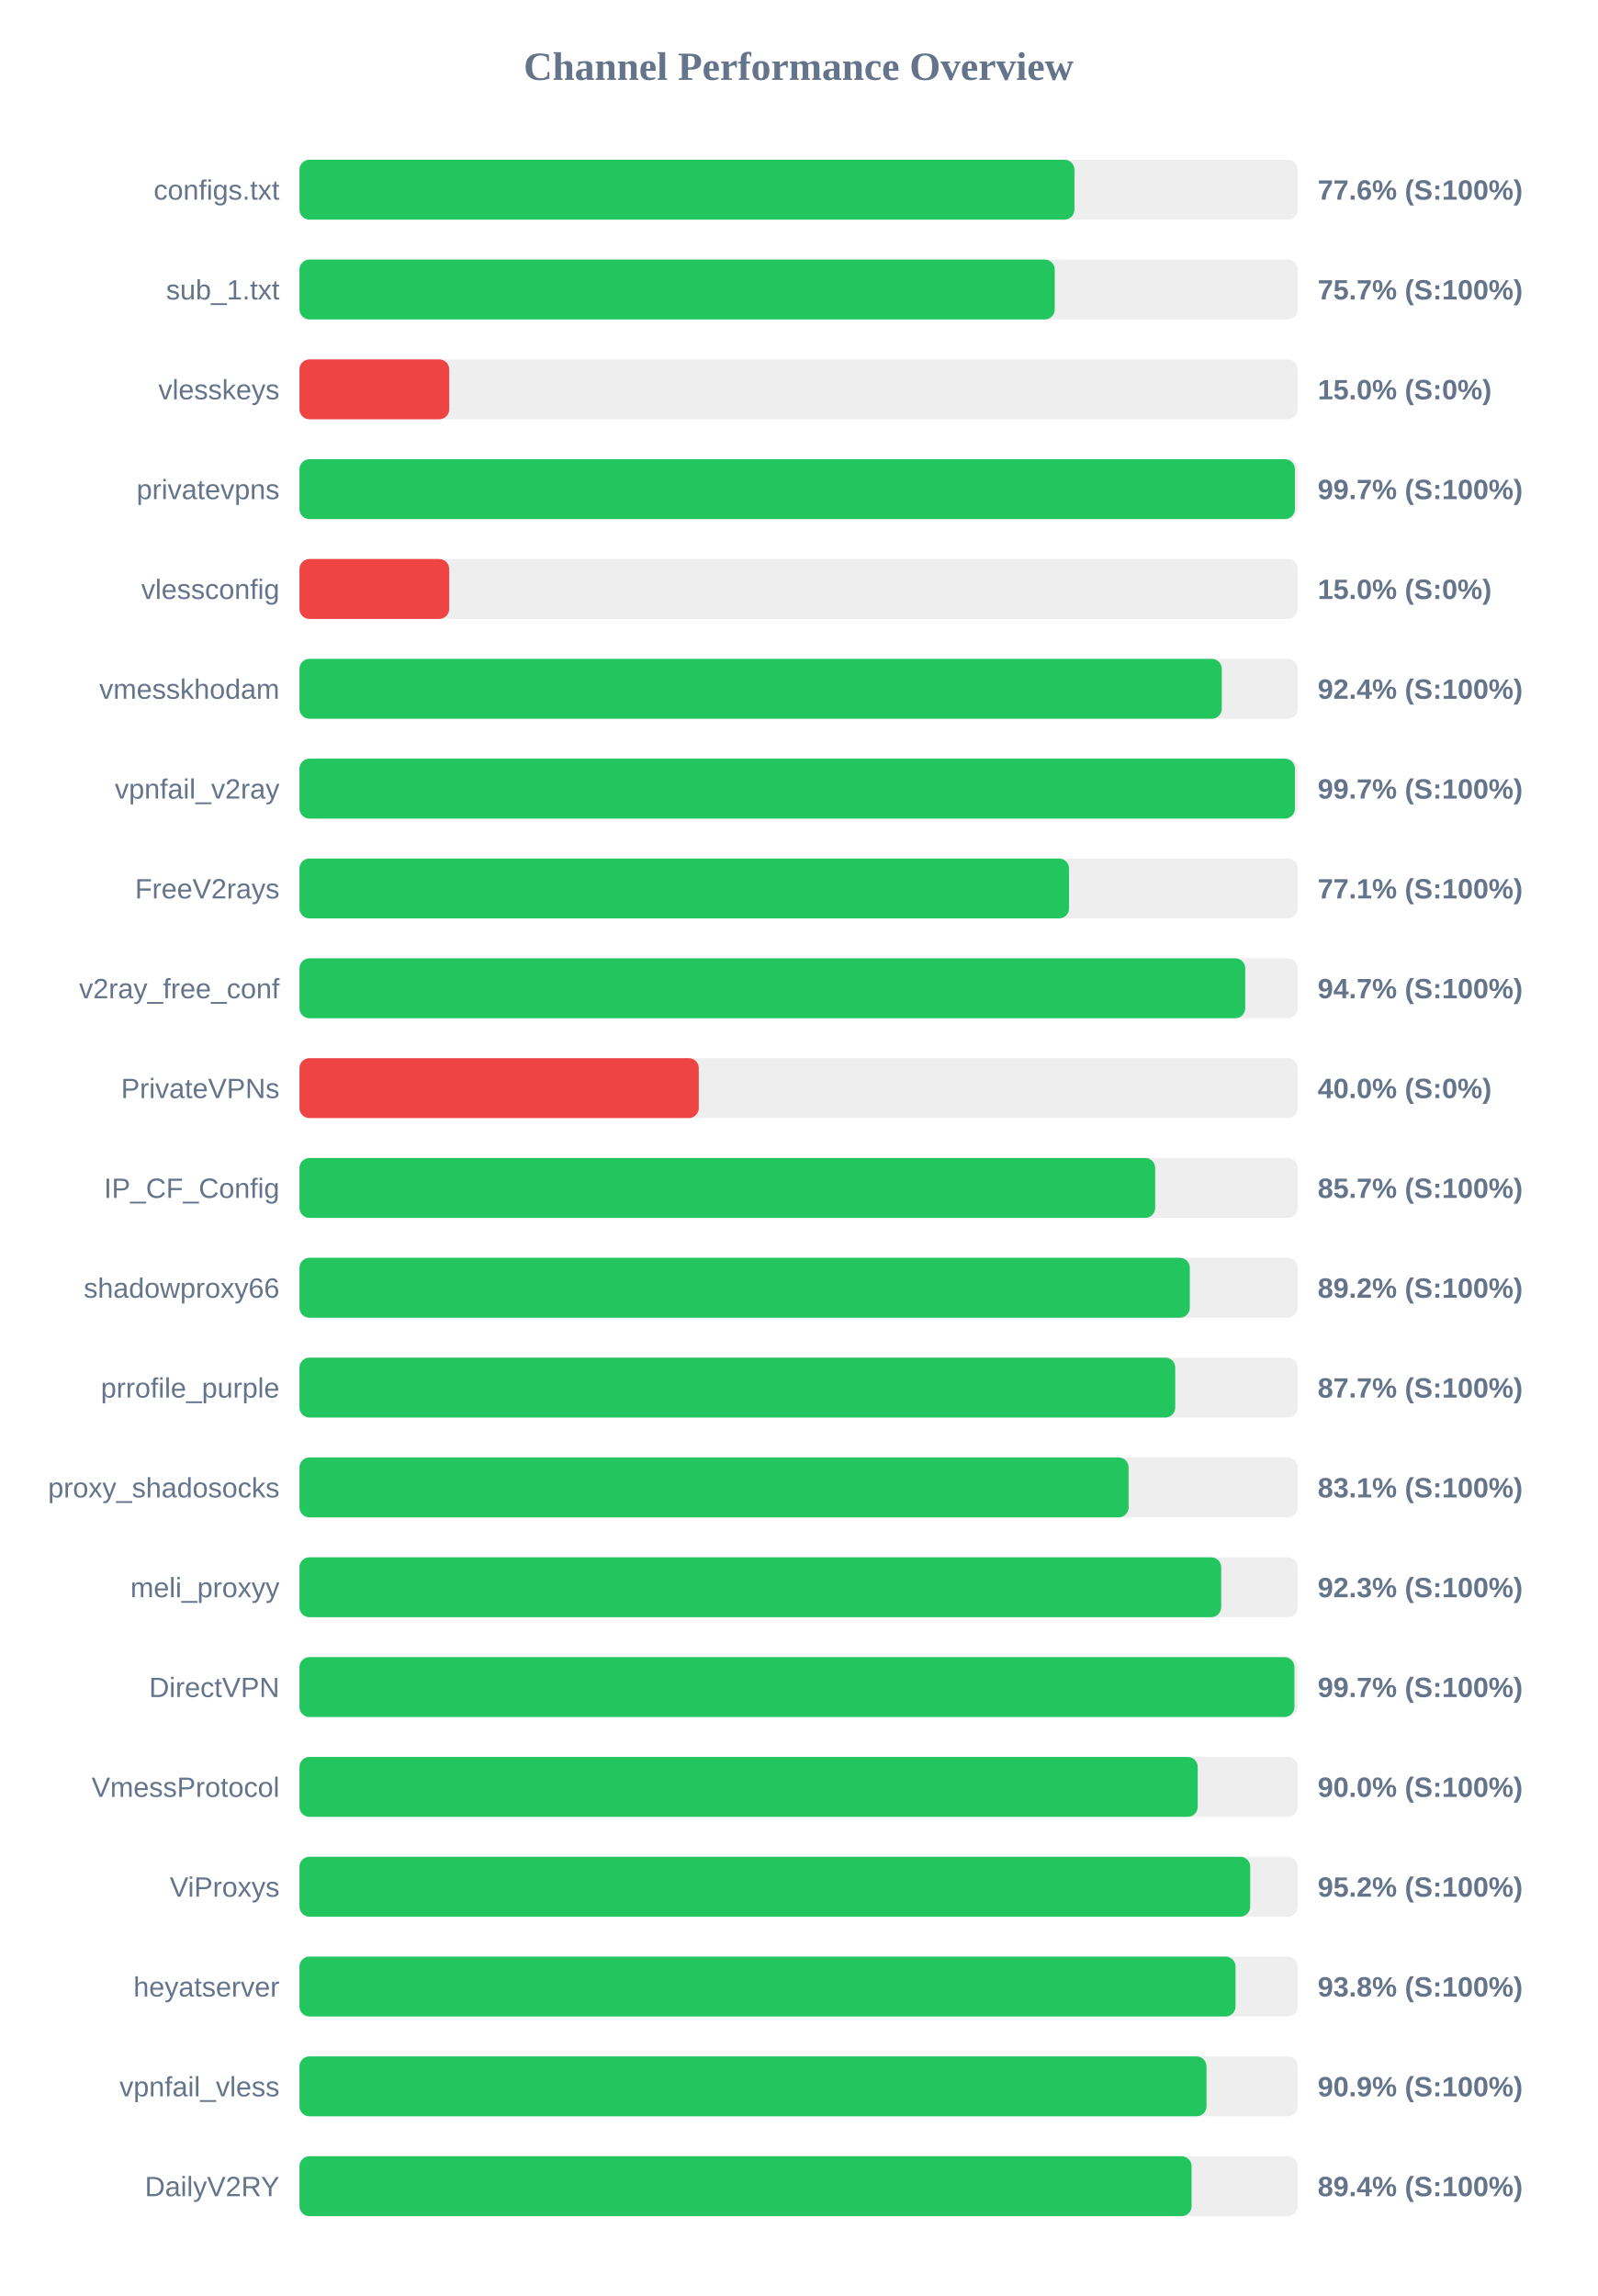
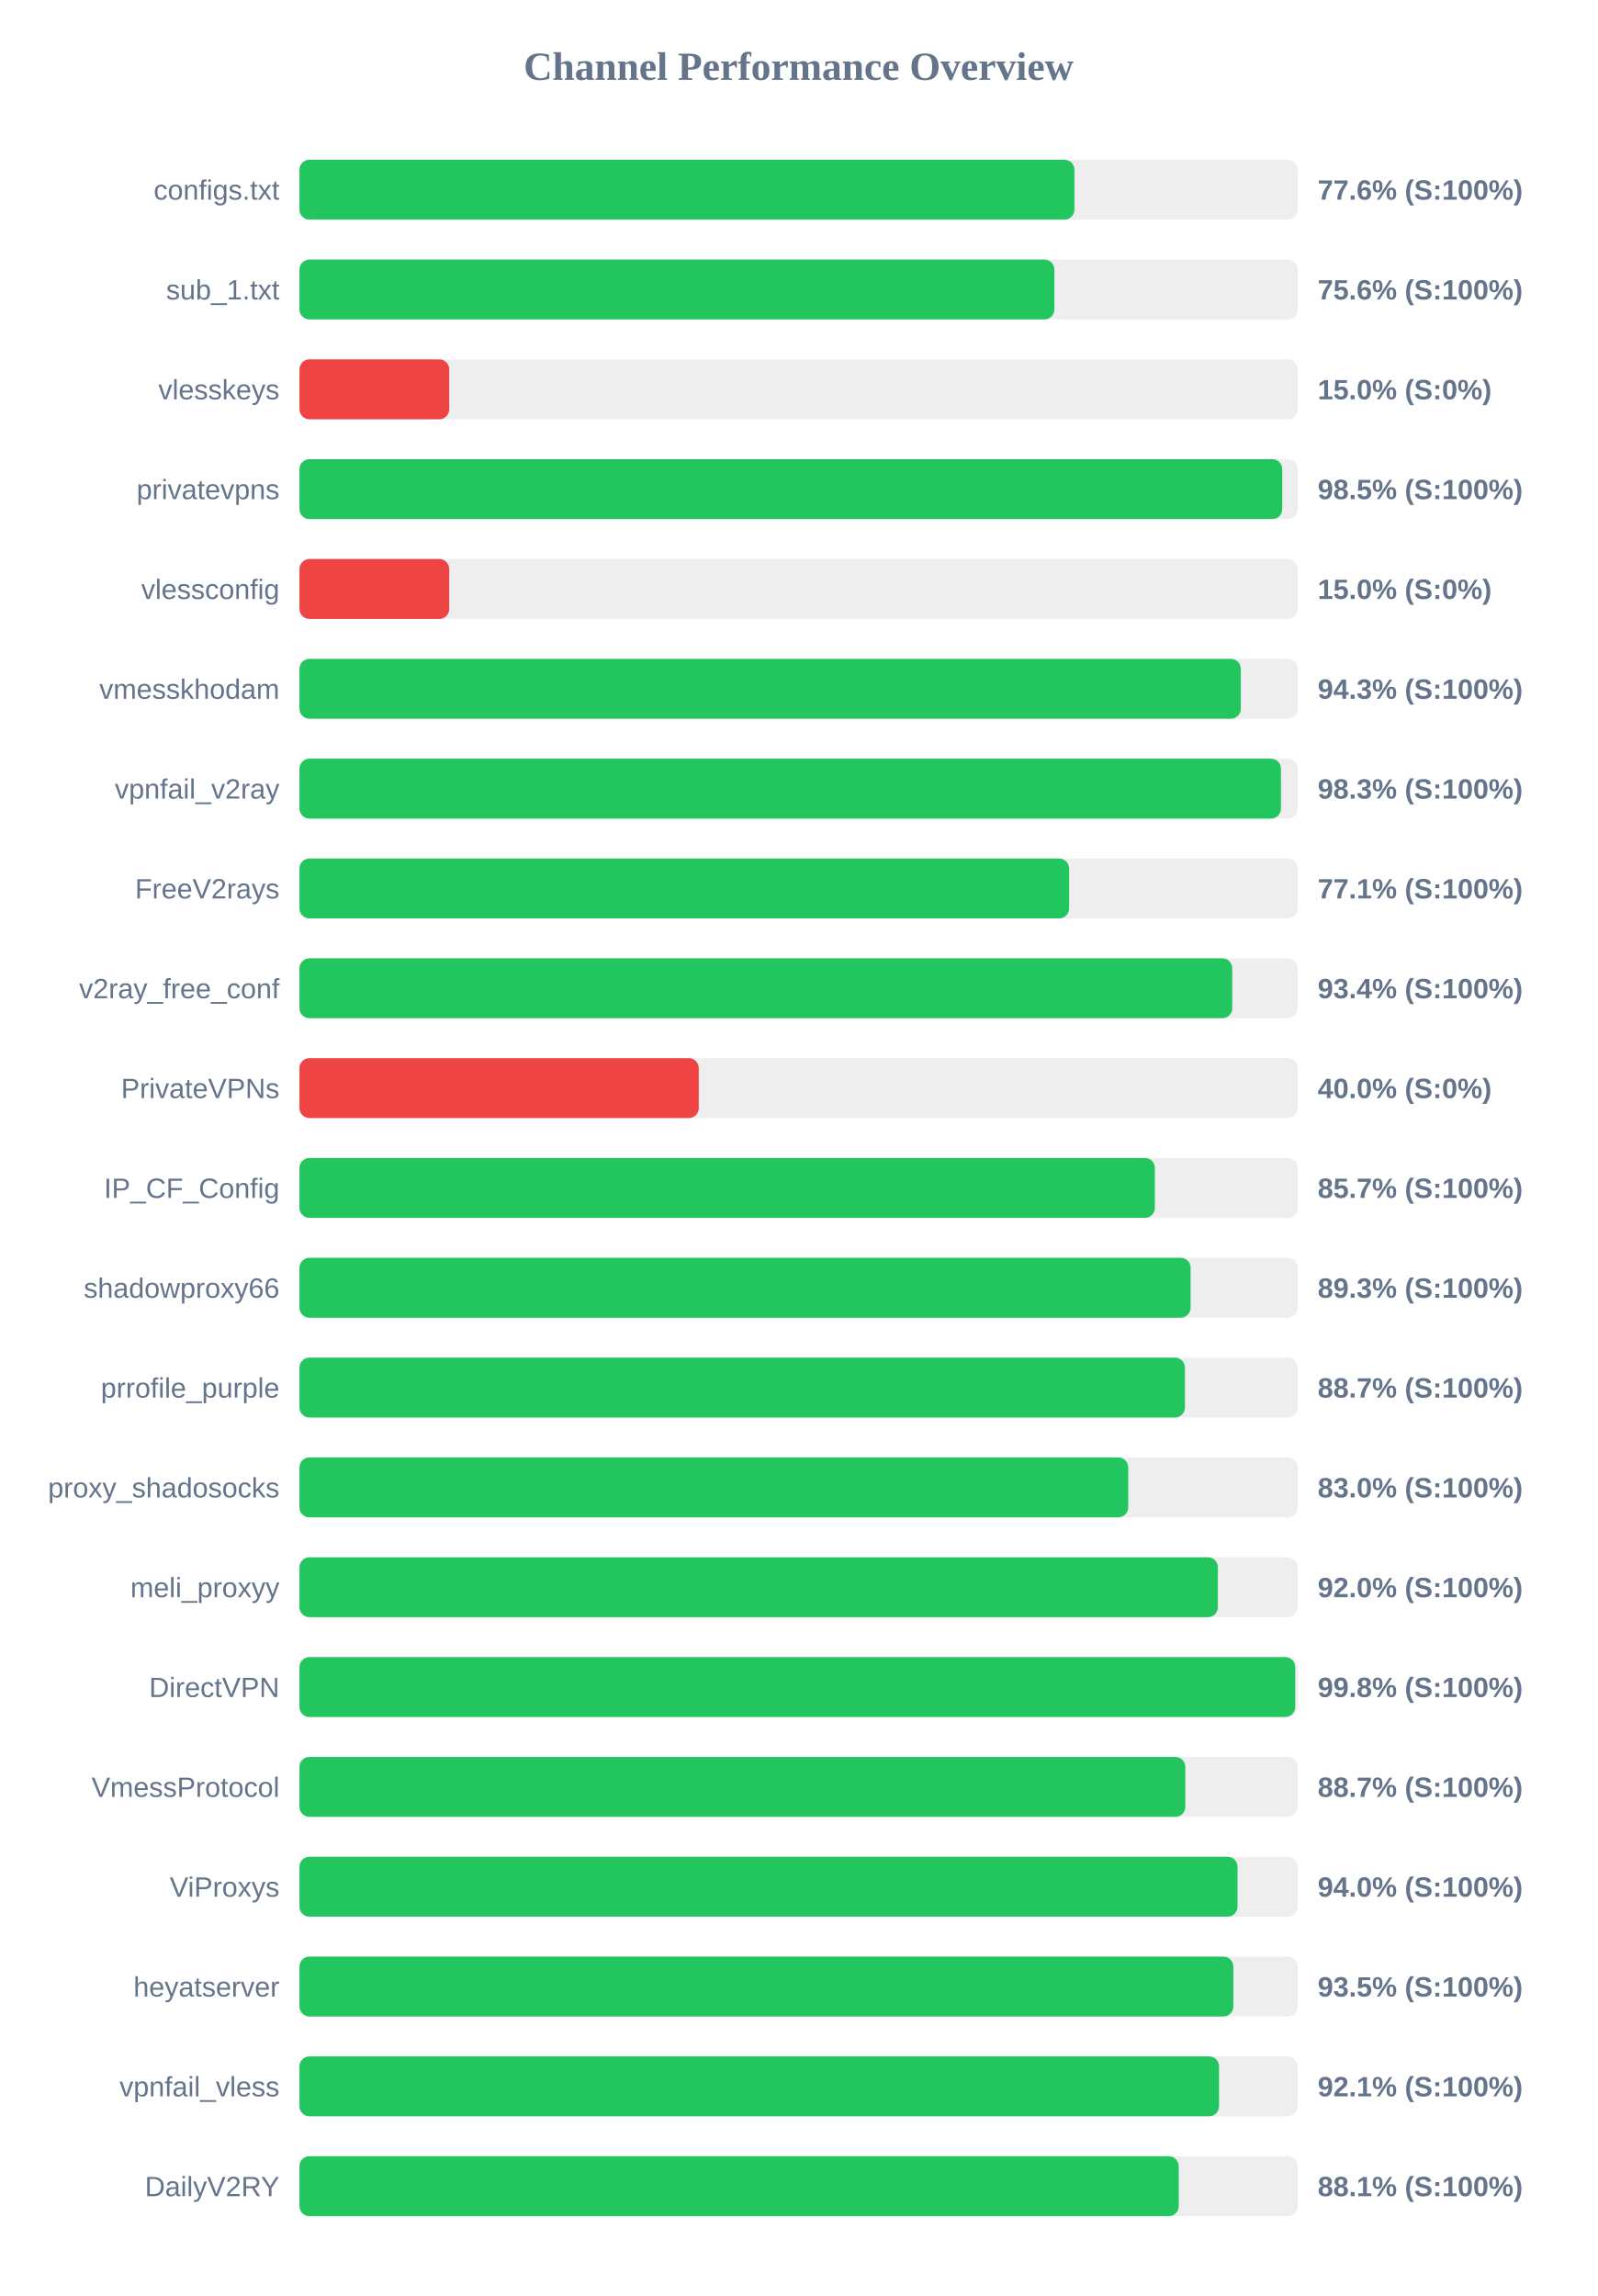
<svg xmlns="http://www.w3.org/2000/svg" width="800" height="1150" version="1.1">
  <style>
        .row { font: 14px Arial; fill: #64748b; }
        .score { font: bold 14px Arial; fill: #64748b; }
    </style>
  <text x="400" y="40" text-anchor="middle" font-size="20px" font-weight="bold" fill="#64748b">Channel Performance Overview</text>
  <rect x="150" y="80" width="500" height="30" fill="#eee" rx="5" />
  <rect x="150" y="80" width="388.15" height="30" fill="#22c55e" rx="5" />
  <text x="140" y="100" text-anchor="end" class="row">configs.txt</text>
  <text x="660" y="100" text-anchor="start" class="score">77.6% (S:100%)</text>
  <rect x="150" y="130" width="500" height="30" fill="#eee" rx="5" />
-   <rect x="150" y="130" width="378.3" height="30" fill="#22c55e" rx="5" />
+   <rect x="150" y="130" width="378.1" height="30" fill="#22c55e" rx="5" />
  <text x="140" y="150" text-anchor="end" class="row">sub_1.txt</text>
-   <text x="660" y="150" text-anchor="start" class="score">75.7% (S:100%)</text>
+   <text x="660" y="150" text-anchor="start" class="score">75.6% (S:100%)</text>
  <rect x="150" y="180" width="500" height="30" fill="#eee" rx="5" />
  <rect x="150" y="180" width="75.0" height="30" fill="#ef4444" rx="5" />
  <text x="140" y="200" text-anchor="end" class="row">vlesskeys</text>
  <text x="660" y="200" text-anchor="start" class="score">15.0% (S:0%)</text>
  <rect x="150" y="230" width="500" height="30" fill="#eee" rx="5" />
-   <rect x="150" y="230" width="498.6" height="30" fill="#22c55e" rx="5" />
+   <rect x="150" y="230" width="492.25" height="30" fill="#22c55e" rx="5" />
  <text x="140" y="250" text-anchor="end" class="row">privatevpns</text>
-   <text x="660" y="250" text-anchor="start" class="score">99.7% (S:100%)</text>
+   <text x="660" y="250" text-anchor="start" class="score">98.5% (S:100%)</text>
  <rect x="150" y="280" width="500" height="30" fill="#eee" rx="5" />
  <rect x="150" y="280" width="75.0" height="30" fill="#ef4444" rx="5" />
  <text x="140" y="300" text-anchor="end" class="row">vlessconfig</text>
  <text x="660" y="300" text-anchor="start" class="score">15.0% (S:0%)</text>
  <rect x="150" y="330" width="500" height="30" fill="#eee" rx="5" />
-   <rect x="150" y="330" width="461.95" height="30" fill="#22c55e" rx="5" />
+   <rect x="150" y="330" width="471.5" height="30" fill="#22c55e" rx="5" />
  <text x="140" y="350" text-anchor="end" class="row">vmesskhodam</text>
-   <text x="660" y="350" text-anchor="start" class="score">92.4% (S:100%)</text>
+   <text x="660" y="350" text-anchor="start" class="score">94.3% (S:100%)</text>
  <rect x="150" y="380" width="500" height="30" fill="#eee" rx="5" />
-   <rect x="150" y="380" width="498.6" height="30" fill="#22c55e" rx="5" />
+   <rect x="150" y="380" width="491.6" height="30" fill="#22c55e" rx="5" />
  <text x="140" y="400" text-anchor="end" class="row">vpnfail_v2ray</text>
-   <text x="660" y="400" text-anchor="start" class="score">99.7% (S:100%)</text>
+   <text x="660" y="400" text-anchor="start" class="score">98.3% (S:100%)</text>
  <rect x="150" y="430" width="500" height="30" fill="#eee" rx="5" />
-   <rect x="150" y="430" width="385.45" height="30" fill="#22c55e" rx="5" />
+   <rect x="150" y="430" width="385.5" height="30" fill="#22c55e" rx="5" />
  <text x="140" y="450" text-anchor="end" class="row">FreeV2rays</text>
  <text x="660" y="450" text-anchor="start" class="score">77.1% (S:100%)</text>
  <rect x="150" y="480" width="500" height="30" fill="#eee" rx="5" />
-   <rect x="150" y="480" width="473.7" height="30" fill="#22c55e" rx="5" />
+   <rect x="150" y="480" width="467.2" height="30" fill="#22c55e" rx="5" />
  <text x="140" y="500" text-anchor="end" class="row">v2ray_free_conf</text>
-   <text x="660" y="500" text-anchor="start" class="score">94.7% (S:100%)</text>
+   <text x="660" y="500" text-anchor="start" class="score">93.4% (S:100%)</text>
  <rect x="150" y="530" width="500" height="30" fill="#eee" rx="5" />
  <rect x="150" y="530" width="200.0" height="30" fill="#ef4444" rx="5" />
  <text x="140" y="550" text-anchor="end" class="row">PrivateVPNs</text>
  <text x="660" y="550" text-anchor="start" class="score">40.0% (S:0%)</text>
  <rect x="150" y="580" width="500" height="30" fill="#eee" rx="5" />
-   <rect x="150" y="580" width="428.6" height="30" fill="#22c55e" rx="5" />
+   <rect x="150" y="580" width="428.45" height="30" fill="#22c55e" rx="5" />
  <text x="140" y="600" text-anchor="end" class="row">IP_CF_Config</text>
  <text x="660" y="600" text-anchor="start" class="score">85.7% (S:100%)</text>
  <rect x="150" y="630" width="500" height="30" fill="#eee" rx="5" />
-   <rect x="150" y="630" width="445.95" height="30" fill="#22c55e" rx="5" />
+   <rect x="150" y="630" width="446.35" height="30" fill="#22c55e" rx="5" />
  <text x="140" y="650" text-anchor="end" class="row">shadowproxy66</text>
-   <text x="660" y="650" text-anchor="start" class="score">89.2% (S:100%)</text>
+   <text x="660" y="650" text-anchor="start" class="score">89.3% (S:100%)</text>
  <rect x="150" y="680" width="500" height="30" fill="#eee" rx="5" />
-   <rect x="150" y="680" width="438.65" height="30" fill="#22c55e" rx="5" />
+   <rect x="150" y="680" width="443.5" height="30" fill="#22c55e" rx="5" />
  <text x="140" y="700" text-anchor="end" class="row">prrofile_purple</text>
-   <text x="660" y="700" text-anchor="start" class="score">87.7% (S:100%)</text>
+   <text x="660" y="700" text-anchor="start" class="score">88.7% (S:100%)</text>
  <rect x="150" y="730" width="500" height="30" fill="#eee" rx="5" />
-   <rect x="150" y="730" width="415.3" height="30" fill="#22c55e" rx="5" />
+   <rect x="150" y="730" width="415.1" height="30" fill="#22c55e" rx="5" />
  <text x="140" y="750" text-anchor="end" class="row">proxy_shadosocks</text>
-   <text x="660" y="750" text-anchor="start" class="score">83.1% (S:100%)</text>
+   <text x="660" y="750" text-anchor="start" class="score">83.0% (S:100%)</text>
  <rect x="150" y="780" width="500" height="30" fill="#eee" rx="5" />
-   <rect x="150" y="780" width="461.65" height="30" fill="#22c55e" rx="5" />
+   <rect x="150" y="780" width="460.0" height="30" fill="#22c55e" rx="5" />
  <text x="140" y="800" text-anchor="end" class="row">meli_proxyy</text>
-   <text x="660" y="800" text-anchor="start" class="score">92.3% (S:100%)</text>
+   <text x="660" y="800" text-anchor="start" class="score">92.0% (S:100%)</text>
  <rect x="150" y="830" width="500" height="30" fill="#eee" rx="5" />
-   <rect x="150" y="830" width="498.35" height="30" fill="#22c55e" rx="5" />
+   <rect x="150" y="830" width="498.75" height="30" fill="#22c55e" rx="5" />
  <text x="140" y="850" text-anchor="end" class="row">DirectVPN</text>
-   <text x="660" y="850" text-anchor="start" class="score">99.7% (S:100%)</text>
+   <text x="660" y="850" text-anchor="start" class="score">99.8% (S:100%)</text>
  <rect x="150" y="880" width="500" height="30" fill="#eee" rx="5" />
-   <rect x="150" y="880" width="449.9" height="30" fill="#22c55e" rx="5" />
+   <rect x="150" y="880" width="443.7" height="30" fill="#22c55e" rx="5" />
  <text x="140" y="900" text-anchor="end" class="row">VmessProtocol</text>
-   <text x="660" y="900" text-anchor="start" class="score">90.0% (S:100%)</text>
+   <text x="660" y="900" text-anchor="start" class="score">88.7% (S:100%)</text>
  <rect x="150" y="930" width="500" height="30" fill="#eee" rx="5" />
-   <rect x="150" y="930" width="476.2" height="30" fill="#22c55e" rx="5" />
+   <rect x="150" y="930" width="469.85" height="30" fill="#22c55e" rx="5" />
  <text x="140" y="950" text-anchor="end" class="row">ViProxys</text>
-   <text x="660" y="950" text-anchor="start" class="score">95.2% (S:100%)</text>
+   <text x="660" y="950" text-anchor="start" class="score">94.0% (S:100%)</text>
  <rect x="150" y="980" width="500" height="30" fill="#eee" rx="5" />
-   <rect x="150" y="980" width="468.85" height="30" fill="#22c55e" rx="5" />
+   <rect x="150" y="980" width="467.75" height="30" fill="#22c55e" rx="5" />
  <text x="140" y="1000" text-anchor="end" class="row">heyatserver</text>
-   <text x="660" y="1000" text-anchor="start" class="score">93.8% (S:100%)</text>
+   <text x="660" y="1000" text-anchor="start" class="score">93.5% (S:100%)</text>
  <rect x="150" y="1030" width="500" height="30" fill="#eee" rx="5" />
-   <rect x="150" y="1030" width="454.3" height="30" fill="#22c55e" rx="5" />
+   <rect x="150" y="1030" width="460.6" height="30" fill="#22c55e" rx="5" />
  <text x="140" y="1050" text-anchor="end" class="row">vpnfail_vless</text>
-   <text x="660" y="1050" text-anchor="start" class="score">90.9% (S:100%)</text>
+   <text x="660" y="1050" text-anchor="start" class="score">92.1% (S:100%)</text>
  <rect x="150" y="1080" width="500" height="30" fill="#eee" rx="5" />
-   <rect x="150" y="1080" width="446.85" height="30" fill="#22c55e" rx="5" />
+   <rect x="150" y="1080" width="440.4" height="30" fill="#22c55e" rx="5" />
  <text x="140" y="1100" text-anchor="end" class="row">DailyV2RY</text>
-   <text x="660" y="1100" text-anchor="start" class="score">89.4% (S:100%)</text>
+   <text x="660" y="1100" text-anchor="start" class="score">88.1% (S:100%)</text>
</svg>
